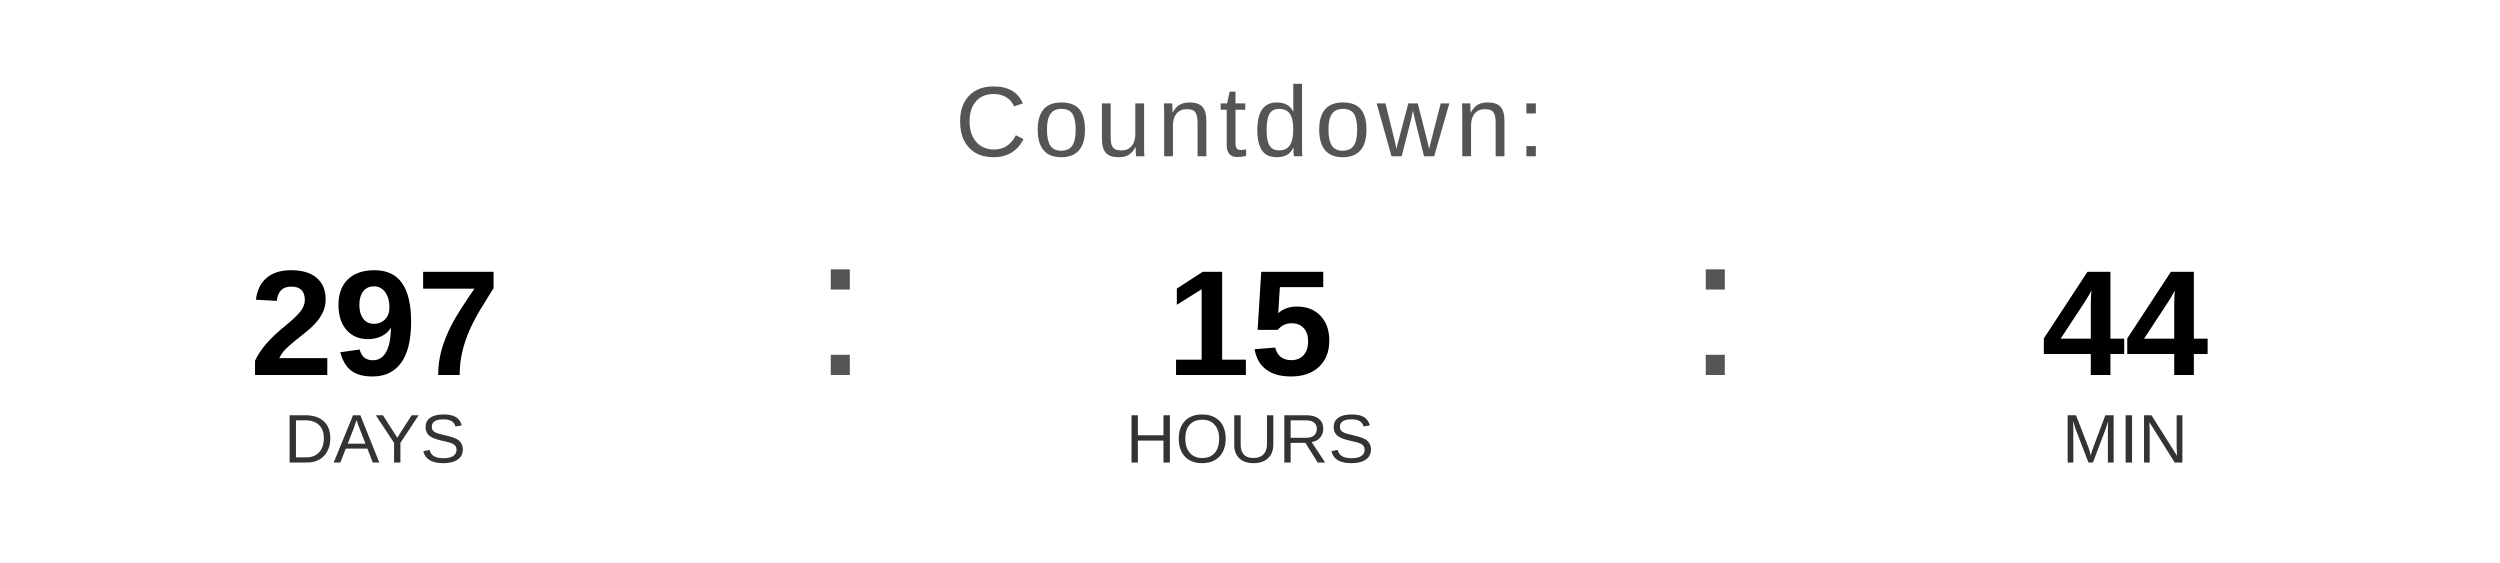
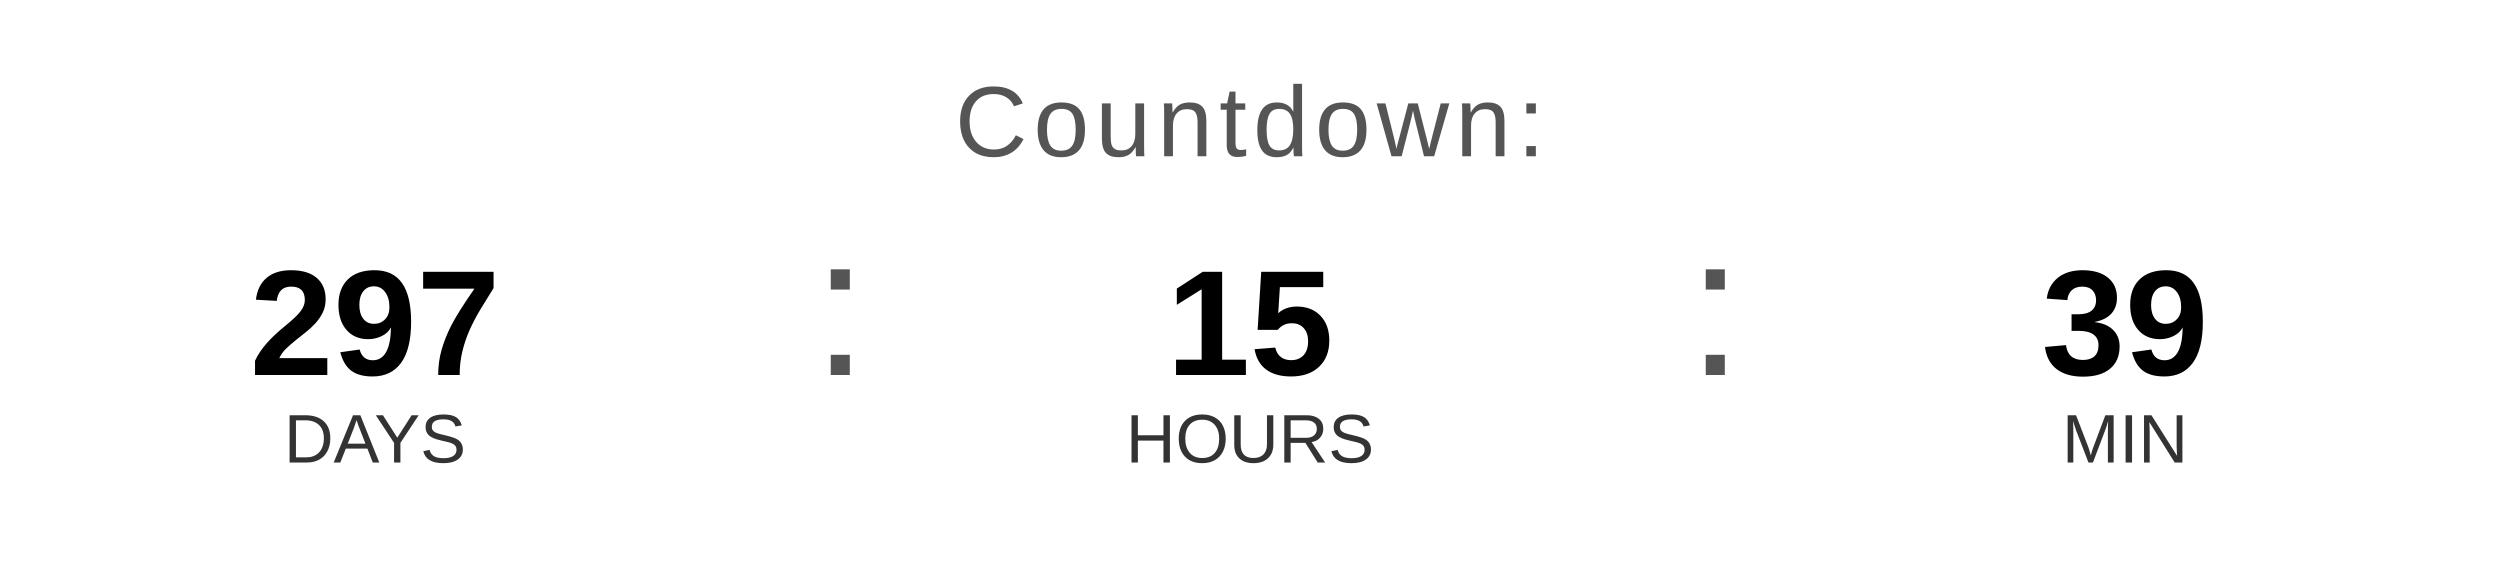
<svg xmlns="http://www.w3.org/2000/svg" width="400" height="90" viewBox="0 0 400 90">
  <text x="200" y="25" font-family="Arial, Helvetica, sans-serif" font-size="16" fill="#555555" text-anchor="middle" letter-spacing="1">
    Countdown:
  </text>
  <text x="60" y="60" font-family="Arial, Helvetica, sans-serif" font-size="24" font-weight="bold" fill="#000000" text-anchor="middle">297</text>
  <text x="60" y="74" font-family="Arial, Helvetica, sans-serif" font-size="11" fill="#333333" text-anchor="middle">DAYS</text>
  <text x="130" y="60" font-family="Arial, sans-serif" font-size="32" fill="#555555">:</text>
  <text x="200" y="60" font-family="Arial, Helvetica, sans-serif" font-size="24" font-weight="bold" fill="#000000" text-anchor="middle">15</text>
  <text x="200" y="74" font-family="Arial, Helvetica, sans-serif" font-size="11" fill="#333333" text-anchor="middle">HOURS</text>
  <text x="270" y="60" font-family="Arial, sans-serif" font-size="32" fill="#555555">:</text>
-   <text x="340" y="60" font-family="Arial, Helvetica, sans-serif" font-size="24" font-weight="bold" fill="#000000" text-anchor="middle">44</text>
+   <text x="340" y="60" font-family="Arial, Helvetica, sans-serif" font-size="24" font-weight="bold" fill="#000000" text-anchor="middle">39</text>
  <text x="340" y="74" font-family="Arial, Helvetica, sans-serif" font-size="11" fill="#333333" text-anchor="middle">MIN</text>
</svg>
